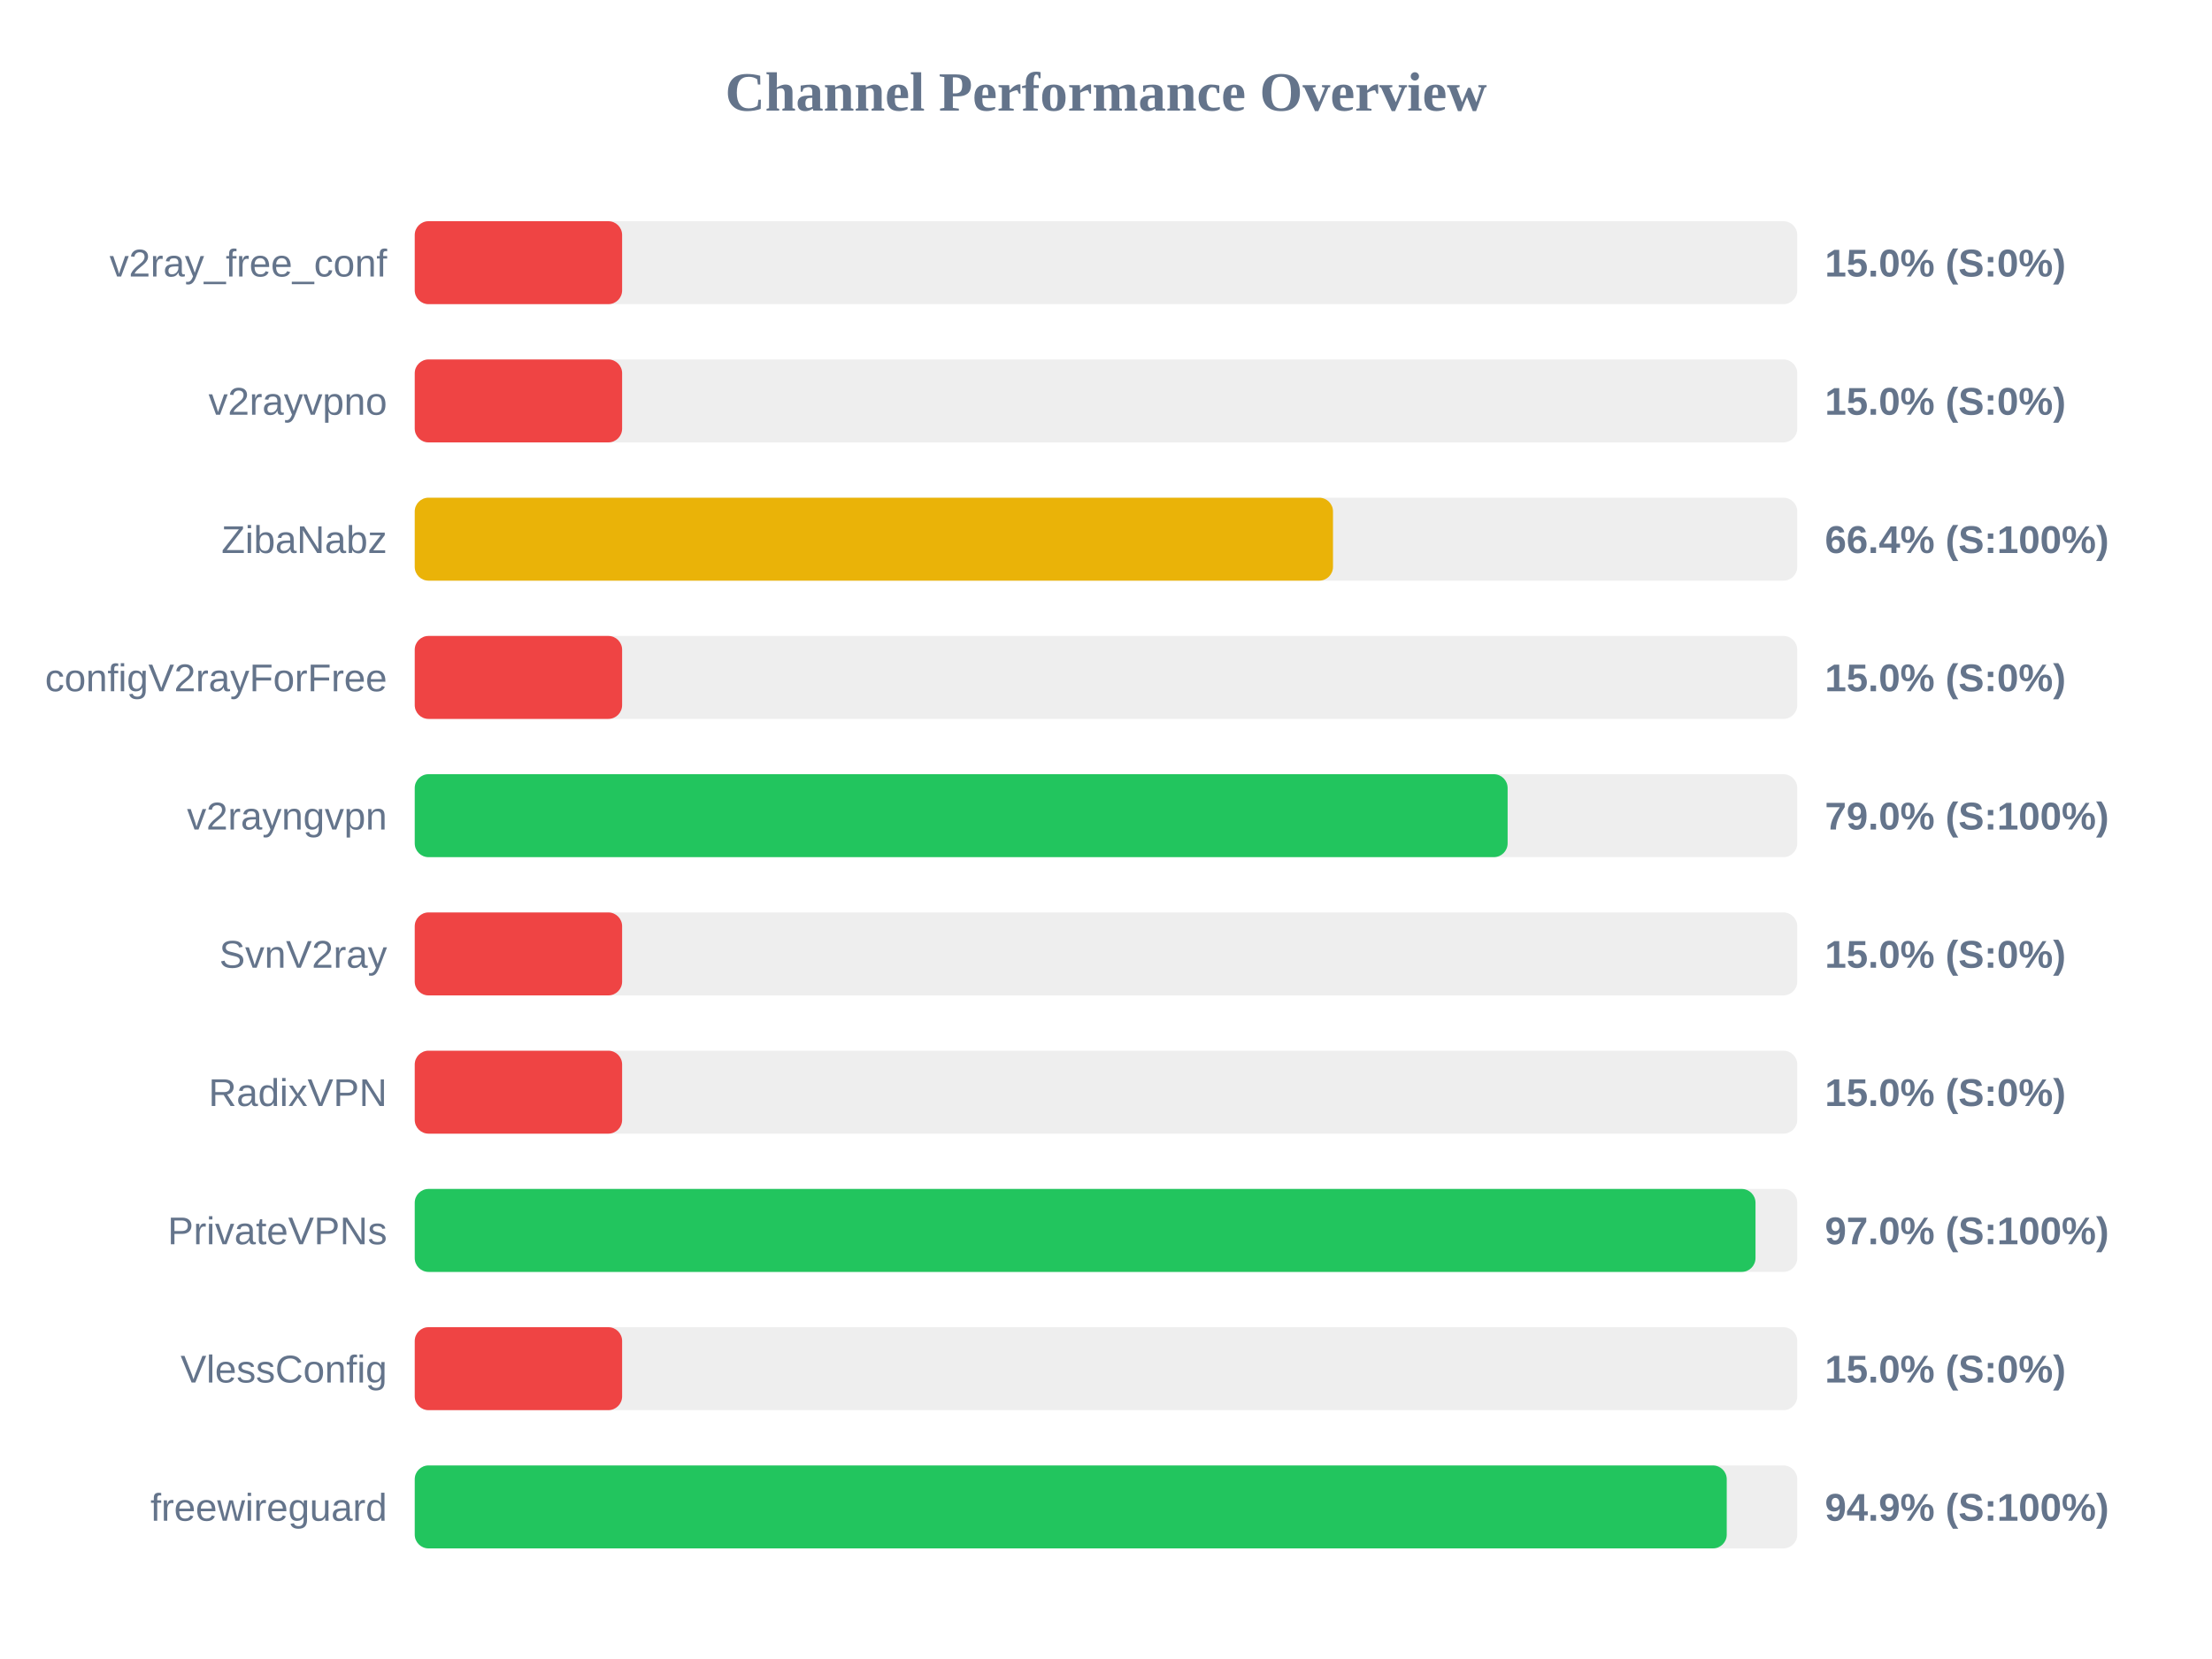
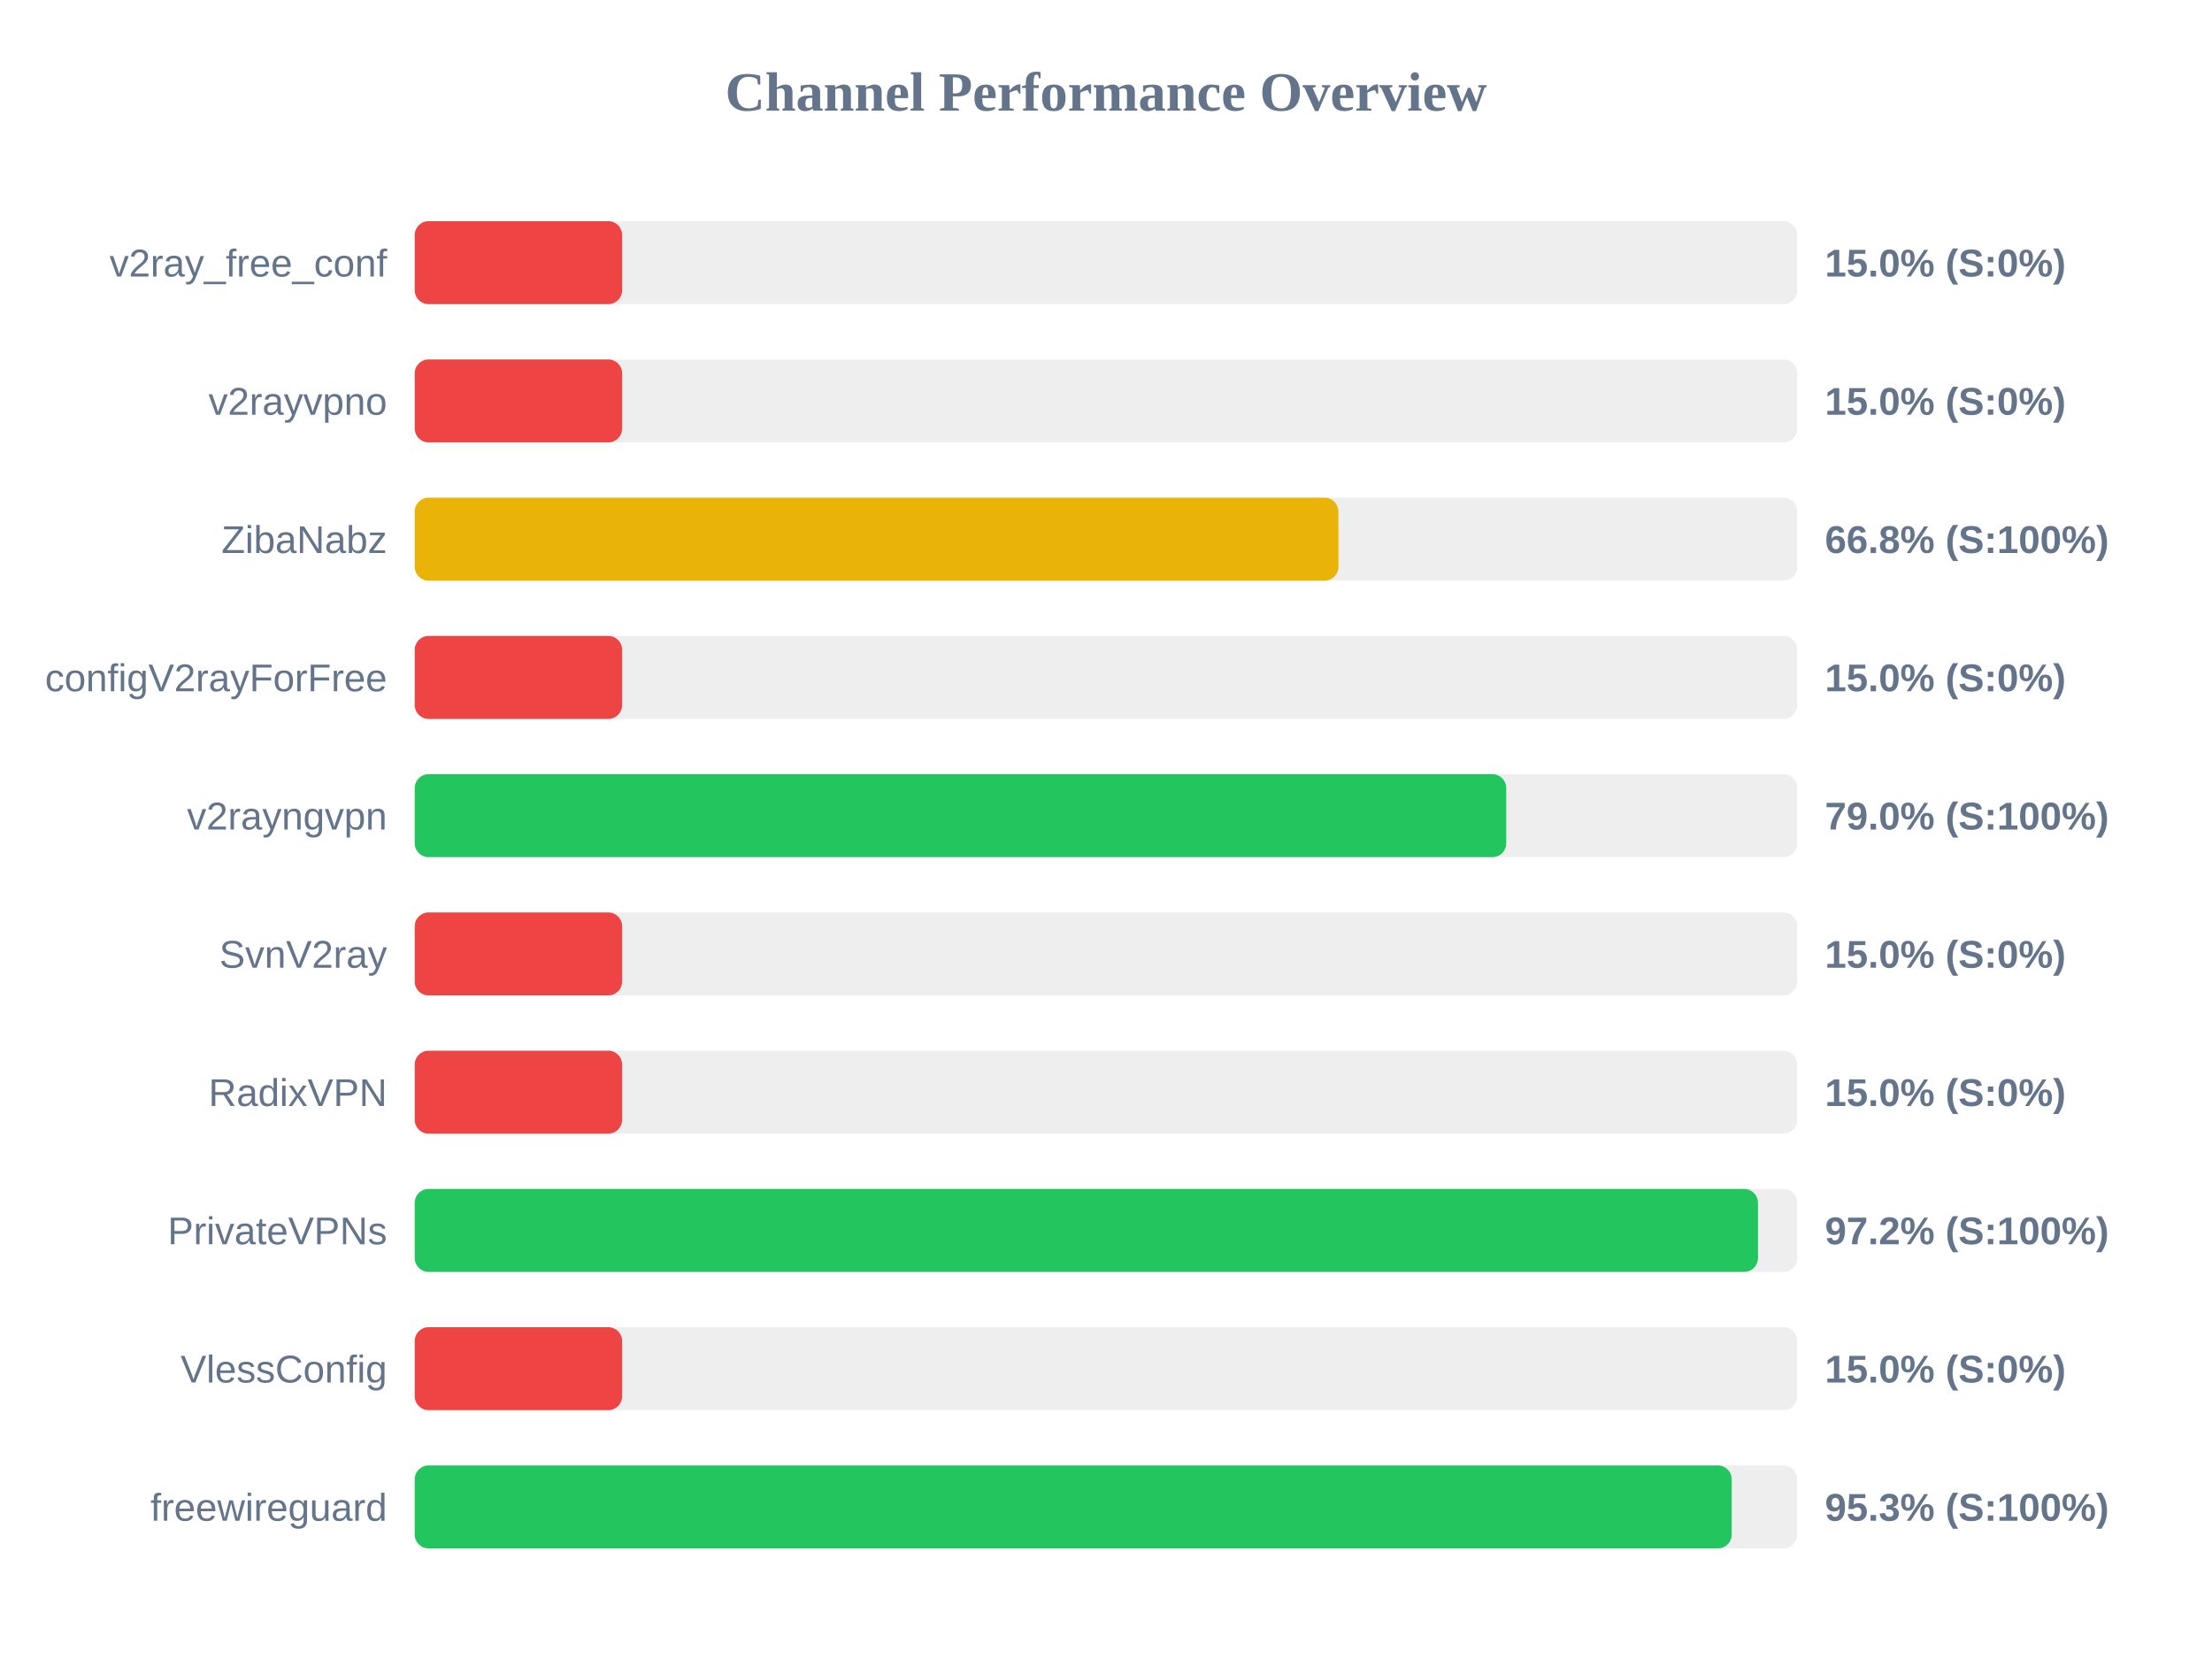
<svg xmlns="http://www.w3.org/2000/svg" width="800" height="600" version="1.1">
  <style>
        .row { font: 14px Arial; fill: #64748b; }
        .score { font: bold 14px Arial; fill: #64748b; }
    </style>
  <text x="400" y="40" text-anchor="middle" font-size="20px" font-weight="bold" fill="#64748b">Channel Performance Overview</text>
  <rect x="150" y="80" width="500" height="30" fill="#eee" rx="5" />
  <rect x="150" y="80" width="75.0" height="30" fill="#ef4444" rx="5" />
  <text x="140" y="100" text-anchor="end" class="row">v2ray_free_conf</text>
  <text x="660" y="100" text-anchor="start" class="score">15.0% (S:0%)</text>
  <rect x="150" y="130" width="500" height="30" fill="#eee" rx="5" />
  <rect x="150" y="130" width="75.0" height="30" fill="#ef4444" rx="5" />
  <text x="140" y="150" text-anchor="end" class="row">v2rayvpno</text>
  <text x="660" y="150" text-anchor="start" class="score">15.0% (S:0%)</text>
  <rect x="150" y="180" width="500" height="30" fill="#eee" rx="5" />
-   <rect x="150" y="180" width="332.1" height="30" fill="#eab308" rx="5" />
+   <rect x="150" y="180" width="334.05" height="30" fill="#eab308" rx="5" />
  <text x="140" y="200" text-anchor="end" class="row">ZibaNabz</text>
-   <text x="660" y="200" text-anchor="start" class="score">66.4% (S:100%)</text>
+   <text x="660" y="200" text-anchor="start" class="score">66.8% (S:100%)</text>
  <rect x="150" y="230" width="500" height="30" fill="#eee" rx="5" />
  <rect x="150" y="230" width="75.0" height="30" fill="#ef4444" rx="5" />
  <text x="140" y="250" text-anchor="end" class="row">configV2rayForFree</text>
  <text x="660" y="250" text-anchor="start" class="score">15.0% (S:0%)</text>
  <rect x="150" y="280" width="500" height="30" fill="#eee" rx="5" />
-   <rect x="150" y="280" width="395.25" height="30" fill="#22c55e" rx="5" />
+   <rect x="150" y="280" width="394.75" height="30" fill="#22c55e" rx="5" />
  <text x="140" y="300" text-anchor="end" class="row">v2rayngvpn</text>
  <text x="660" y="300" text-anchor="start" class="score">79.0% (S:100%)</text>
  <rect x="150" y="330" width="500" height="30" fill="#eee" rx="5" />
  <rect x="150" y="330" width="75.0" height="30" fill="#ef4444" rx="5" />
  <text x="140" y="350" text-anchor="end" class="row">SvnV2ray</text>
  <text x="660" y="350" text-anchor="start" class="score">15.0% (S:0%)</text>
  <rect x="150" y="380" width="500" height="30" fill="#eee" rx="5" />
  <rect x="150" y="380" width="75.0" height="30" fill="#ef4444" rx="5" />
  <text x="140" y="400" text-anchor="end" class="row">RadixVPN</text>
  <text x="660" y="400" text-anchor="start" class="score">15.0% (S:0%)</text>
  <rect x="150" y="430" width="500" height="30" fill="#eee" rx="5" />
-   <rect x="150" y="430" width="484.9" height="30" fill="#22c55e" rx="5" />
+   <rect x="150" y="430" width="485.8" height="30" fill="#22c55e" rx="5" />
  <text x="140" y="450" text-anchor="end" class="row">PrivateVPNs</text>
-   <text x="660" y="450" text-anchor="start" class="score">97.0% (S:100%)</text>
+   <text x="660" y="450" text-anchor="start" class="score">97.2% (S:100%)</text>
  <rect x="150" y="480" width="500" height="30" fill="#eee" rx="5" />
  <rect x="150" y="480" width="75.0" height="30" fill="#ef4444" rx="5" />
  <text x="140" y="500" text-anchor="end" class="row">VlessConfig</text>
  <text x="660" y="500" text-anchor="start" class="score">15.0% (S:0%)</text>
  <rect x="150" y="530" width="500" height="30" fill="#eee" rx="5" />
-   <rect x="150" y="530" width="474.5" height="30" fill="#22c55e" rx="5" />
+   <rect x="150" y="530" width="476.3" height="30" fill="#22c55e" rx="5" />
  <text x="140" y="550" text-anchor="end" class="row">freewireguard</text>
-   <text x="660" y="550" text-anchor="start" class="score">94.9% (S:100%)</text>
+   <text x="660" y="550" text-anchor="start" class="score">95.3% (S:100%)</text>
</svg>
